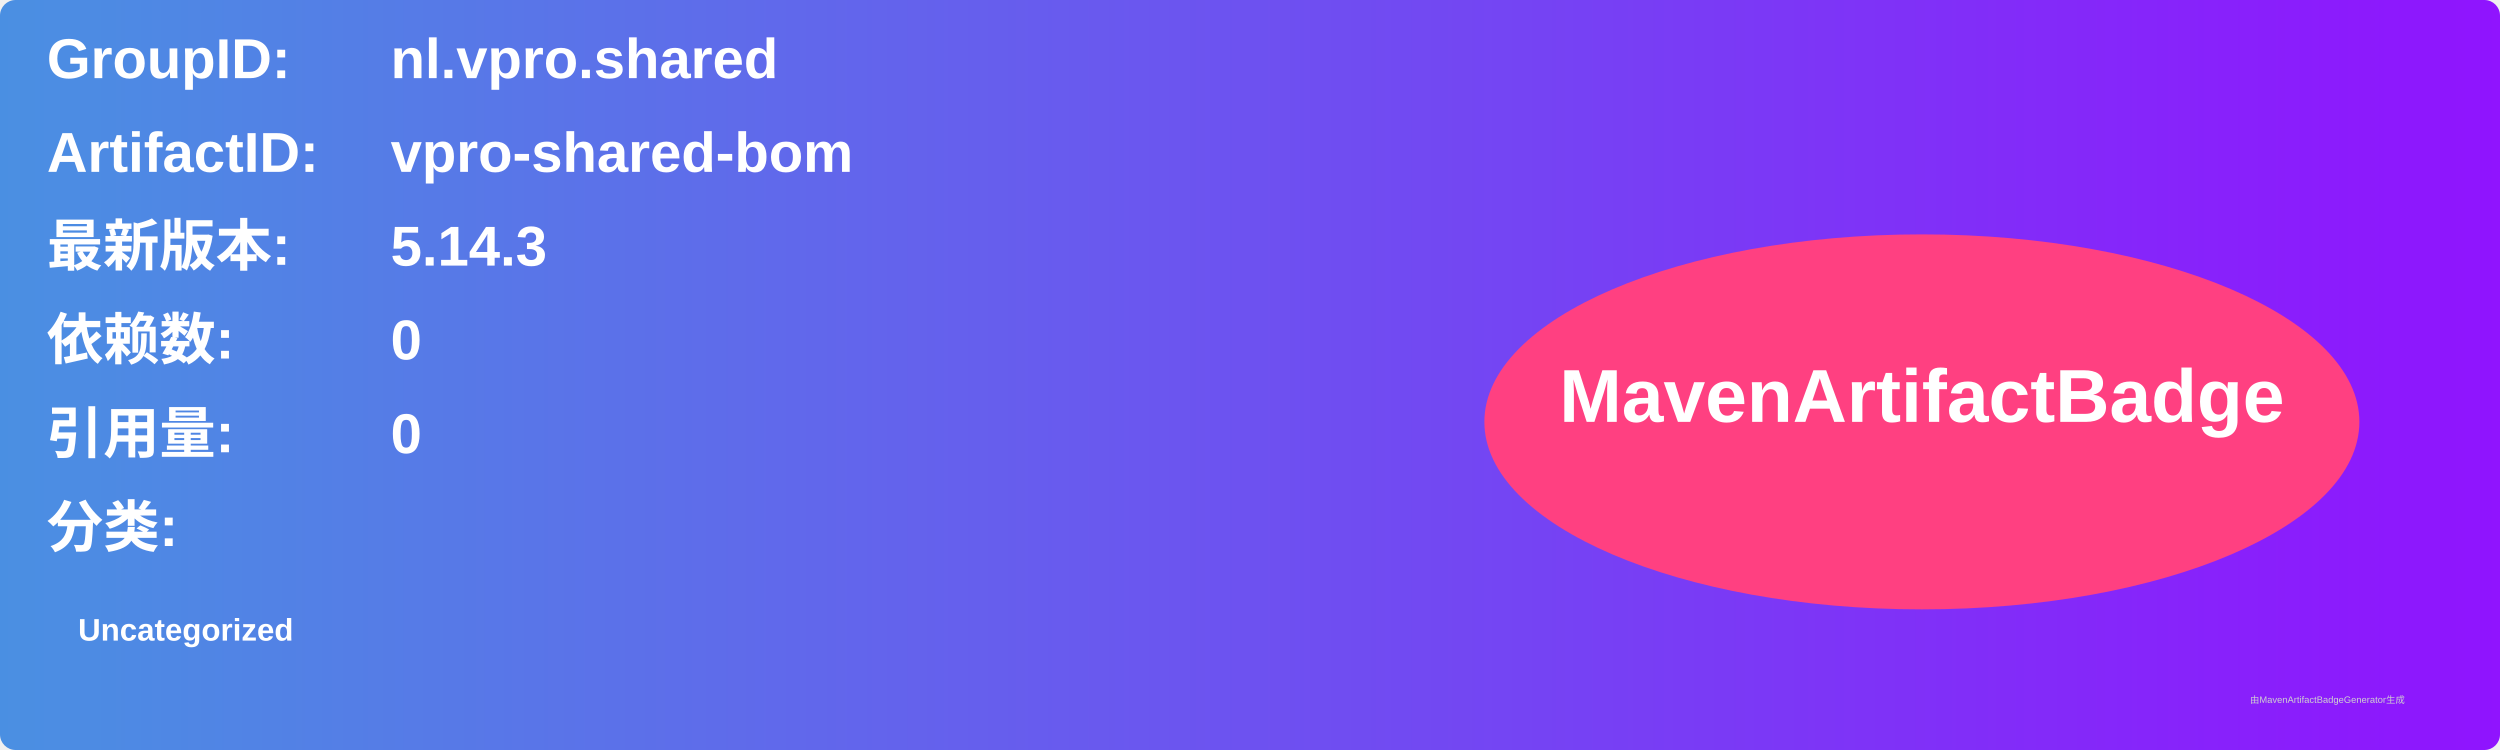
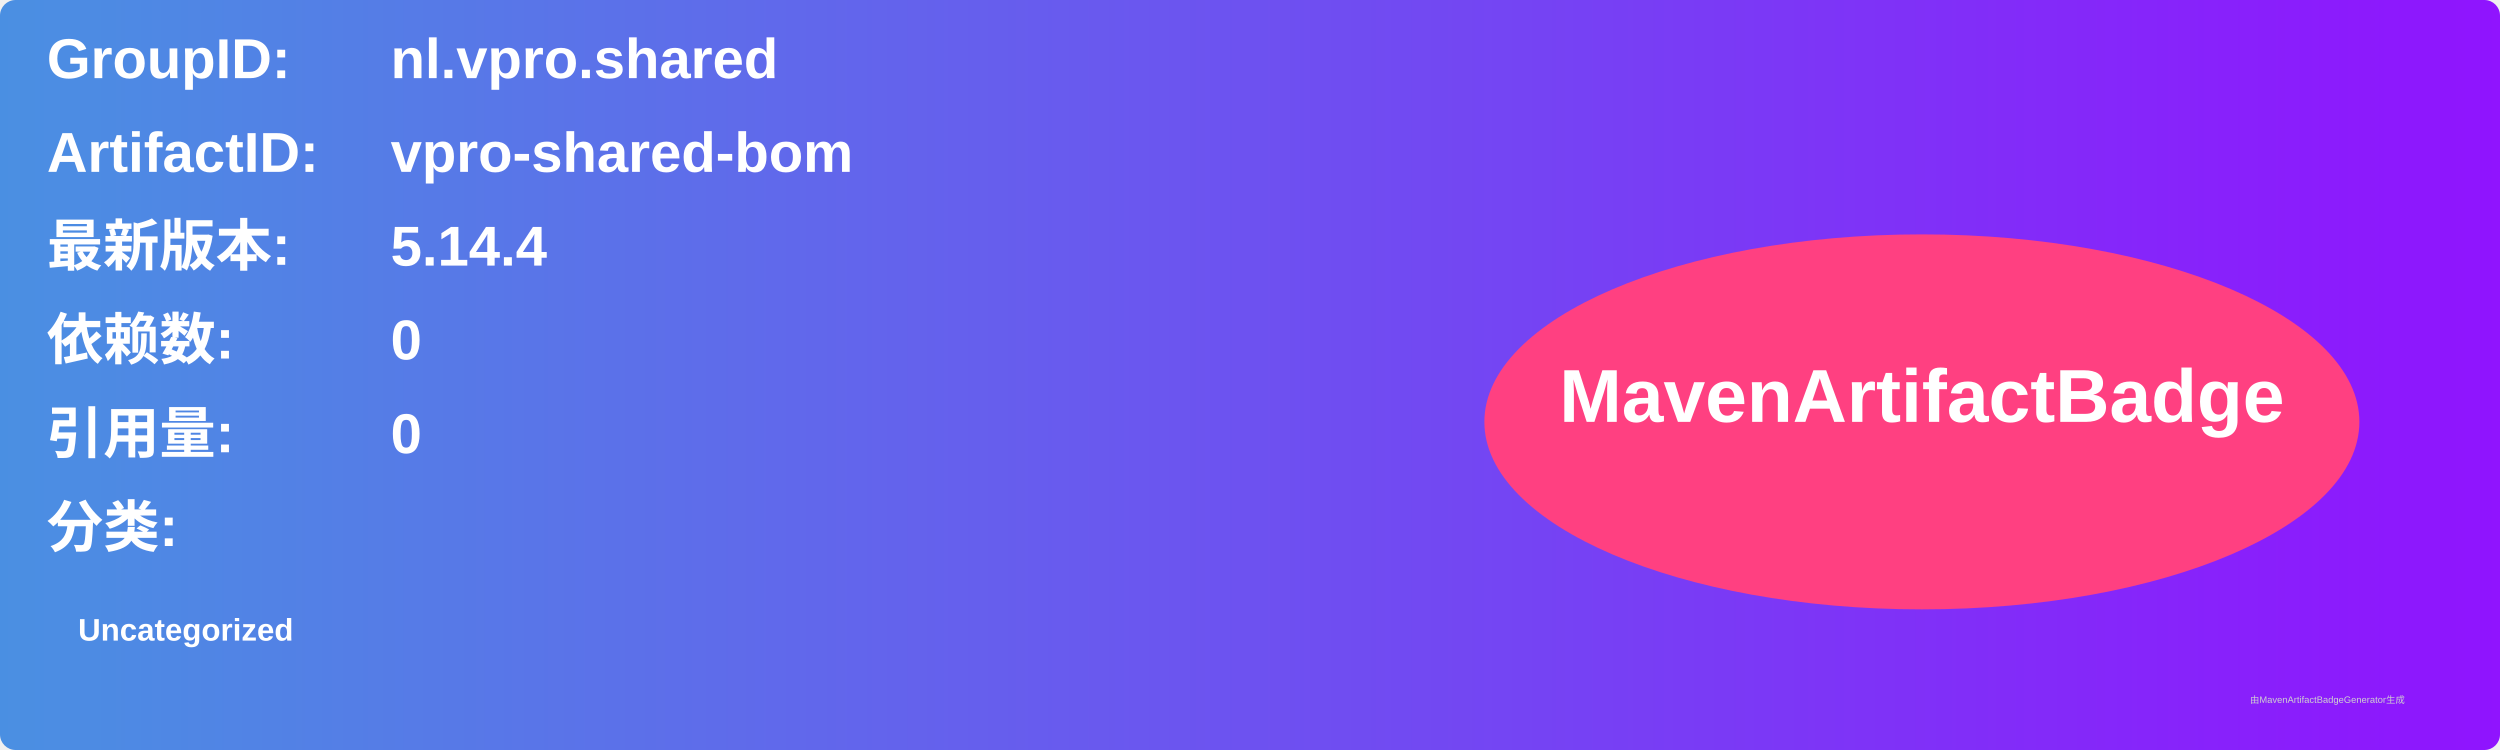
<svg xmlns="http://www.w3.org/2000/svg" width="800" height="240" viewBox="0 0 800 240">
  <linearGradient id="grad" x1="0%" y1="0%" x2="100%" y2="0%">
    <stop offset="0%" stop-color="#4a90e2" />
    <stop offset="100%" stop-color="#9013fe" />
  </linearGradient>
  <rect width="100%" height="100%" rx="5" ry="5" fill="url(#grad)" />
  <g transform="translate(15, 15)">
    <text x="0" y="10" font-family="Arial" font-size="18" fill="white" font-weight="bold" width="260">GroupID:</text>
    <text x="110" y="10" font-family="Arial" font-size="18" fill="white" font-weight="bold" width="460">nl.vpro.shared</text>
    <text x="0" y="40" font-family="Arial" font-size="18" fill="white" font-weight="bold" width="260">ArtifactID:</text>
    <text x="110" y="40" font-family="Arial" font-size="18" fill="white" font-weight="bold" width="460">vpro-shared-bom</text>
    <text x="0" y="70" font-family="Arial" font-size="18" fill="white" font-weight="bold">最新版本:</text>
    <text x="110" y="70" font-family="Arial" font-size="18" fill="white" font-weight="bold">
-       <tspan font-weight="bold">5.14.3</tspan>
+       <tspan font-weight="bold">5.14.4</tspan>
    </text>
    <text x="0" y="100" font-family="Arial" font-size="18" fill="white" font-weight="bold">依赖数: </text>
    <text x="110" y="100" font-family="Arial" font-size="18" fill="white">
      <tspan font-weight="bold">0</tspan>
    </text>
    <text x="0" y="130" font-family="Arial" font-size="18" fill="white" font-weight="bold">引用量: </text>
    <text x="110" y="130" font-family="Arial" font-size="18" fill="white">
      <tspan font-weight="bold">0</tspan>
    </text>
    <text x="0" y="160" font-family="Arial" font-size="18" fill="white" font-weight="bold">分类:</text>
    <text x="10" y="190" font-family="Arial" font-size="10" fill="white">
      <tspan font-weight="bold">Uncategorized</tspan>
    </text>
    <ellipse cx="600" cy="120" rx="140" ry="60" fill="#ff4081" />
    <text x="600" y="120" text-anchor="middle" font-family="Arial" font-size="24" fill="white" font-weight="bold">MavenArtifactBadge</text>
  </g>
  <text x="720" y="225" font-family="Arial" font-size="3" fill="#d0d0d0">由MavenArtifactBadgeGenerator生成</text>
</svg>
